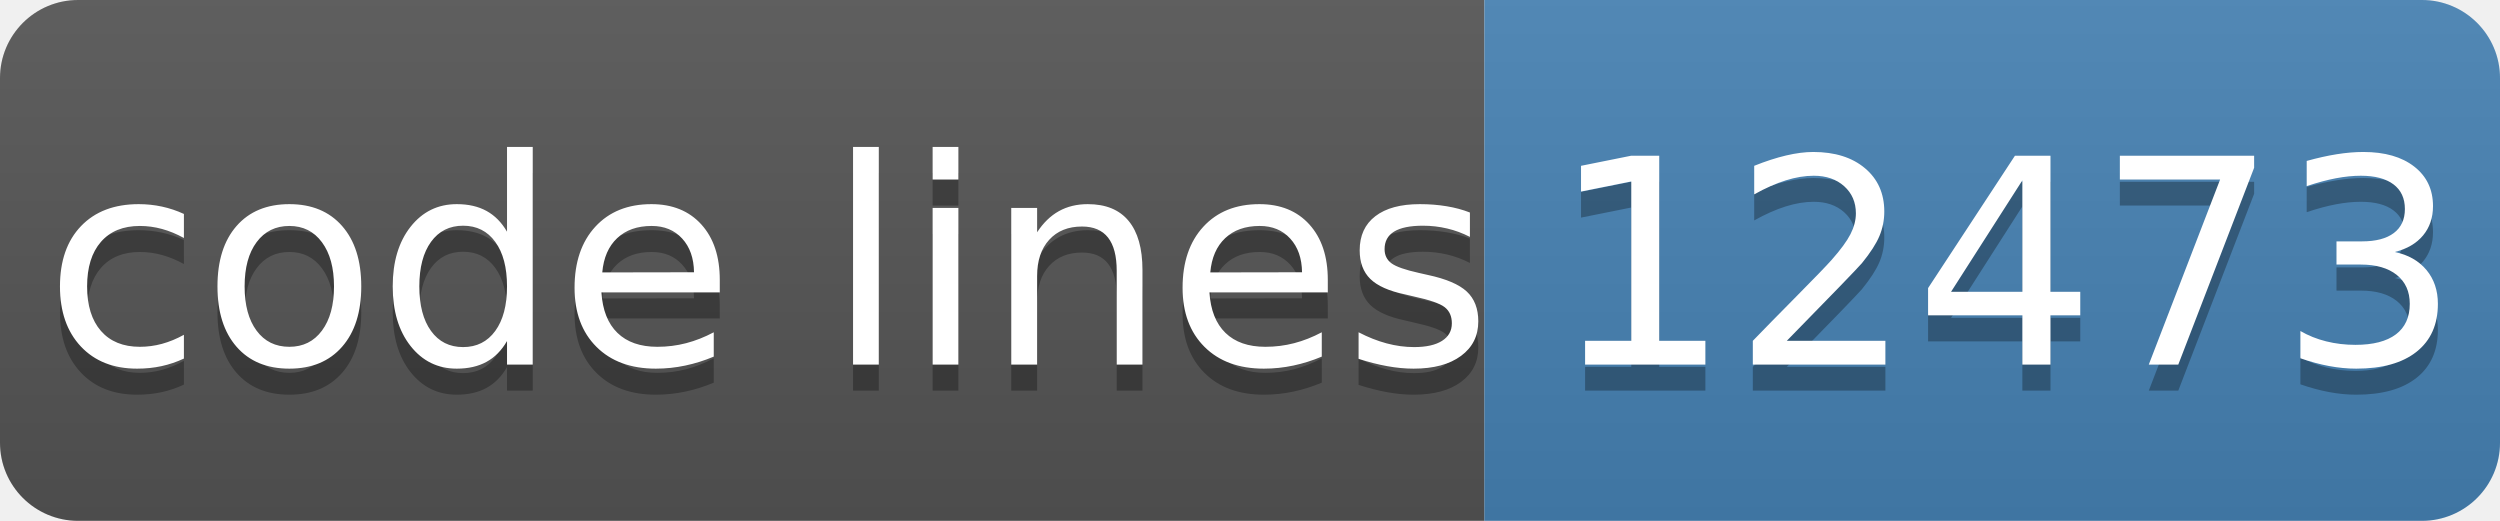
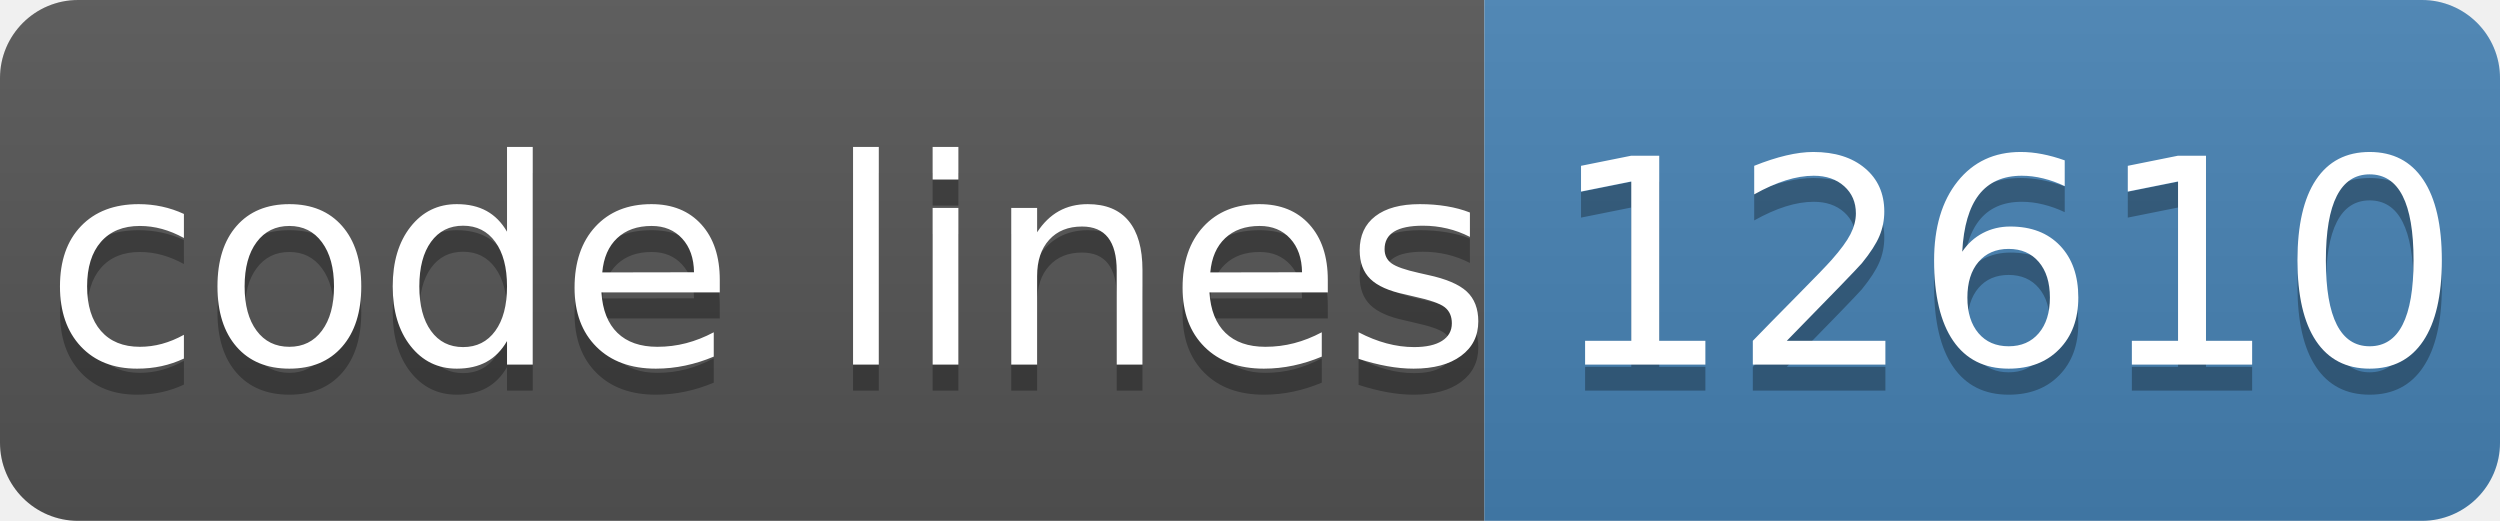
- <svg xmlns="http://www.w3.org/2000/svg" width="96" height="20" role="img" aria-label="code lines: 12473">
+ <svg xmlns="http://www.w3.org/2000/svg" width="96" height="20" role="img" aria-label="code lines: 12610">
  <linearGradient id="s" x2="0" y2="100%">
    <stop offset="0" stop-color="#bbb" stop-opacity=".1" />
    <stop offset="1" stop-opacity=".1" />
  </linearGradient>
  <clipPath id="r">
    <rect width="96" height="20" rx="3" fill="#fff" />
  </clipPath>
  <g clip-path="url(#r)">
    <rect width="57" height="20" fill="#555" />
    <rect x="57" width="40" height="20" fill="#4682b4" />
    <rect width="96" height="20" fill="url(#s)" />
  </g>
  <g fill="#fff" text-anchor="middle" font-family="Verdana,Geneva,DejaVu Sans,sans-serif" text-rendering="geometricPrecision" font-size="110">
    <text aria-hidden="true" x="295" y="150" fill="#010101" fill-opacity=".3" transform="scale(.1)" textLength="510">code lines</text>
    <text x="295" y="140" transform="scale(.1)" fill="#fff" textLength="510">code lines</text>
-     <text aria-hidden="true" x="770" y="150" fill="#010101" fill-opacity=".3" transform="scale(.1)" textLength="320">12473</text>
-     <text x="770" y="140" transform="scale(.1)" fill="#fff" textLength="320">12473</text>
+     <text aria-hidden="true" x="770" y="150" fill="#010101" fill-opacity=".3" transform="scale(.1)" textLength="320">12610</text>
+     <text x="770" y="140" transform="scale(.1)" fill="#fff" textLength="320">12610</text>
  </g>
</svg>
